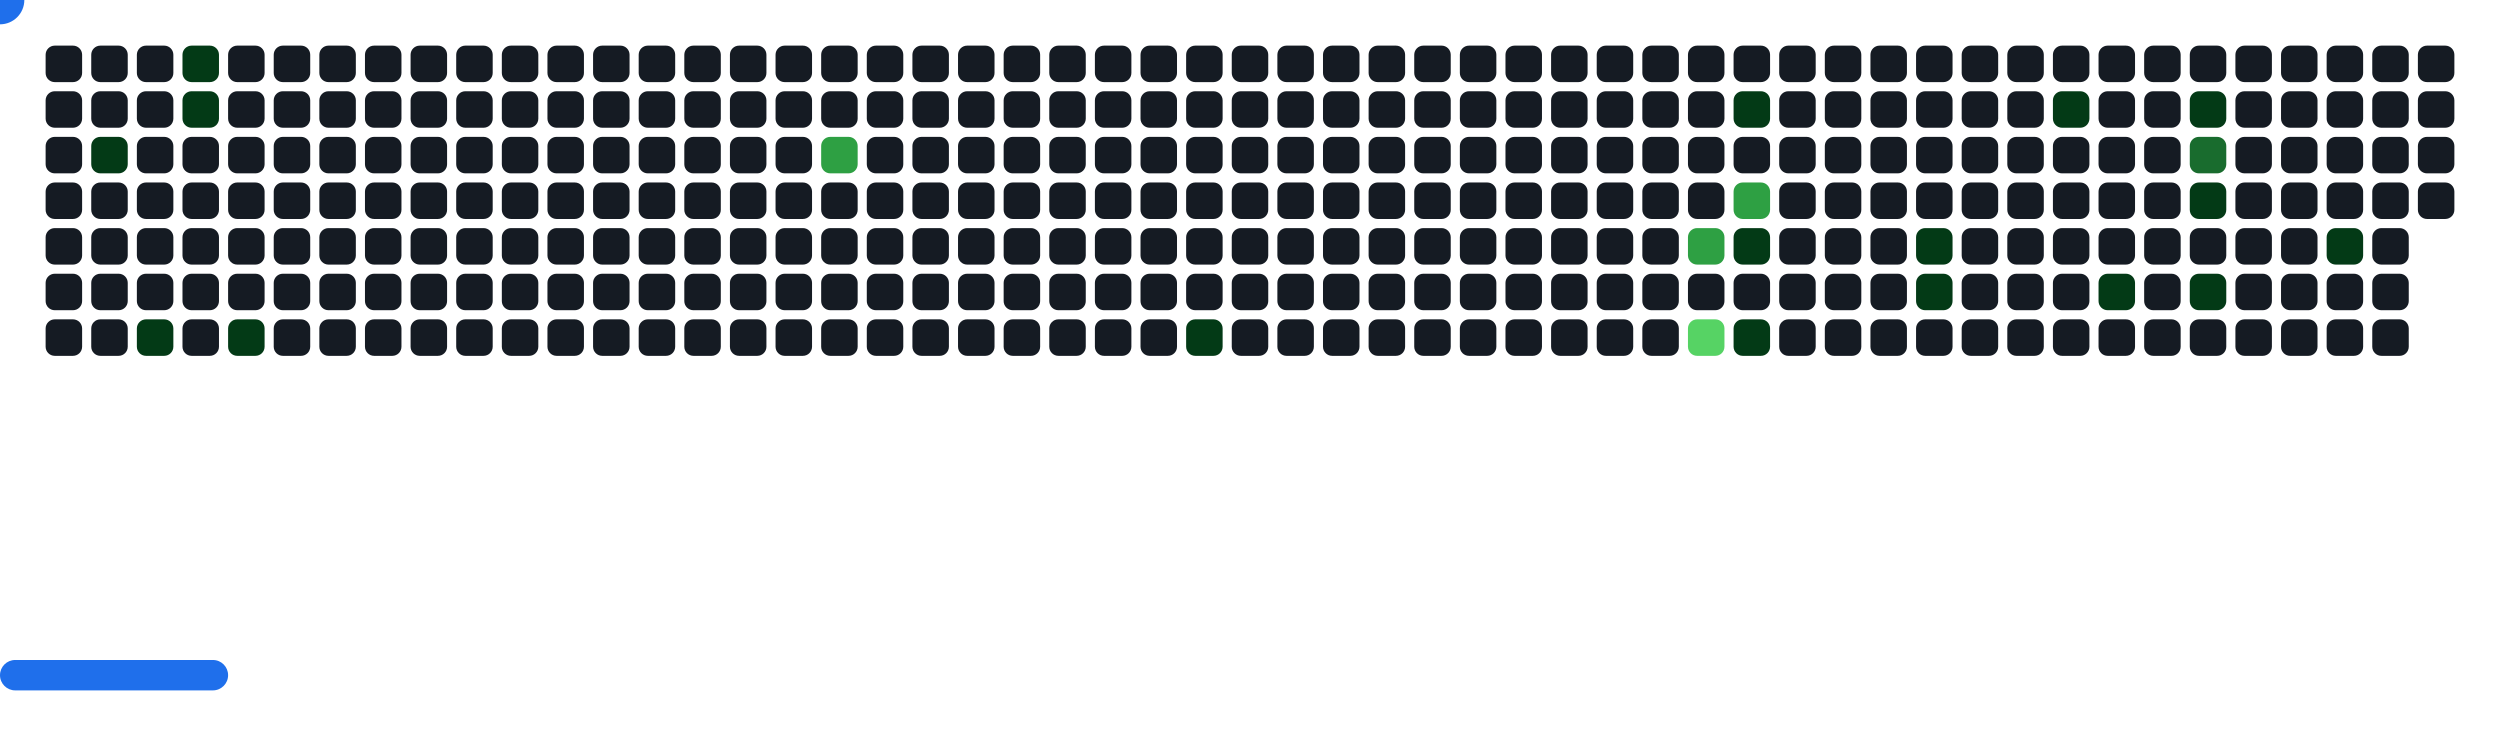
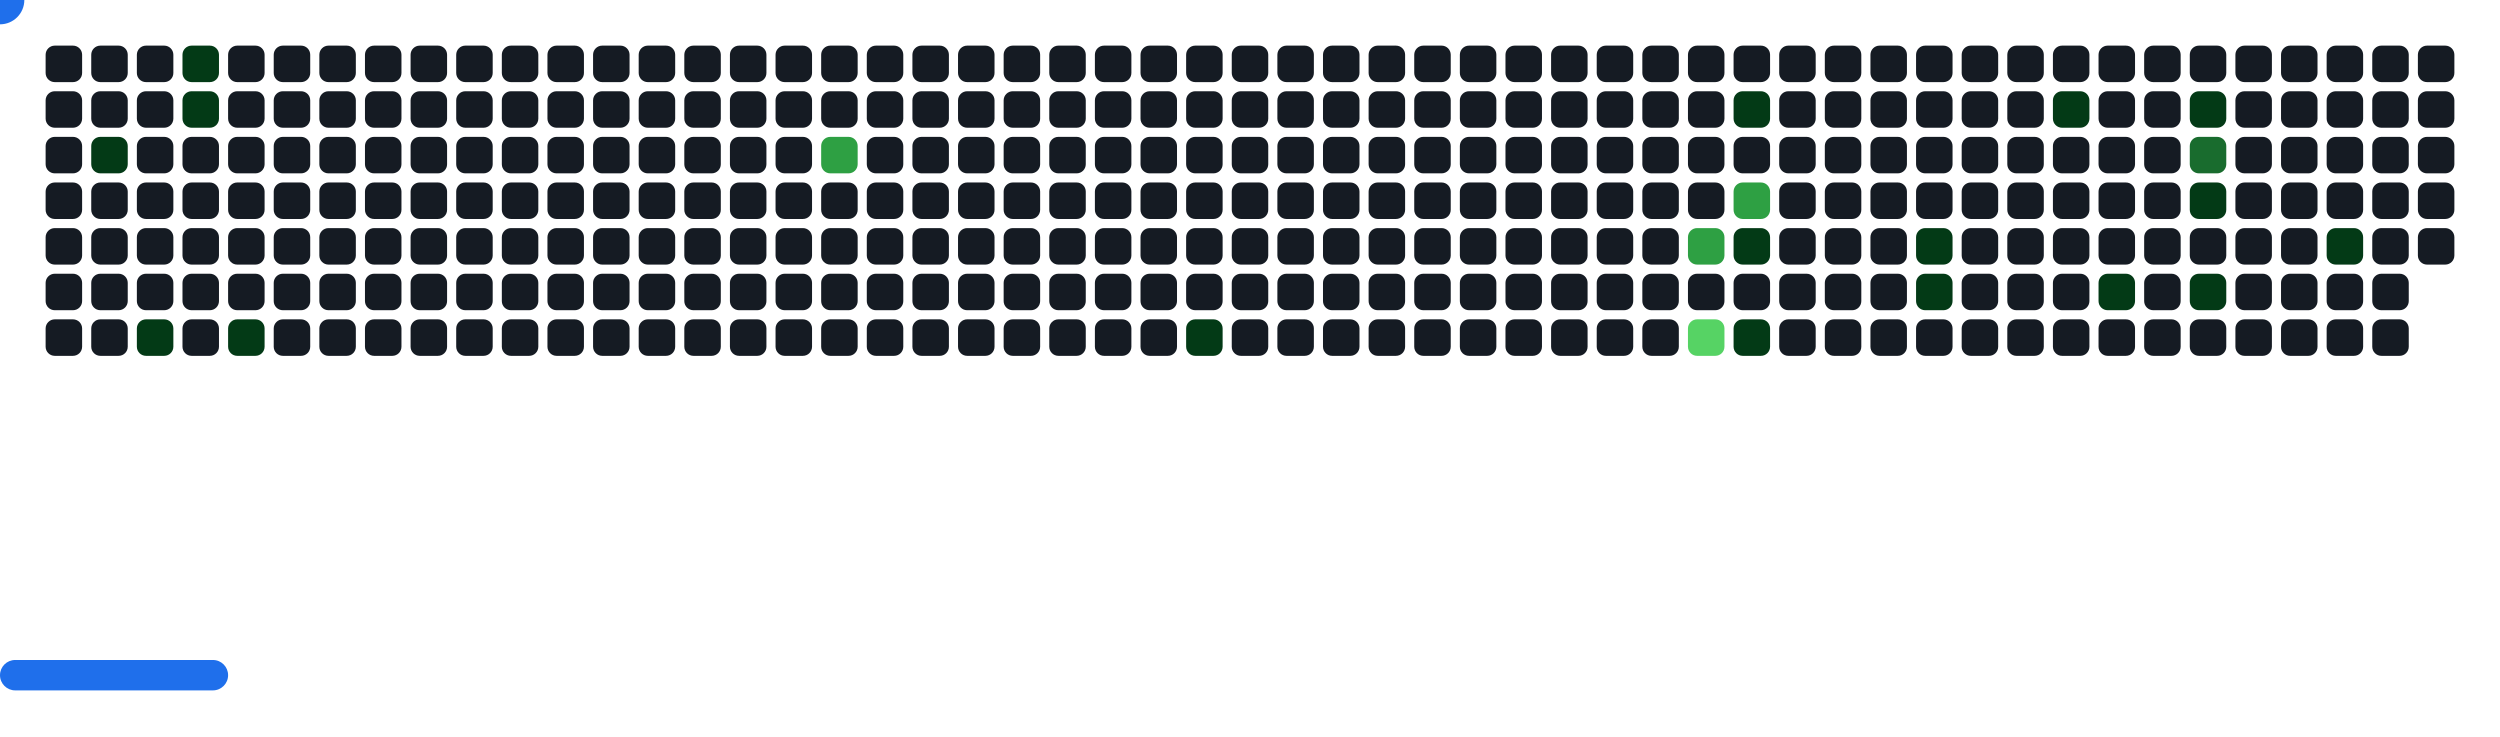
<svg xmlns="http://www.w3.org/2000/svg" width="822" height="242" viewBox="0 0 822 242">
  <style>.c0{fill:#151B23}.c1{fill:#033A16}.c2{fill:#196C2E}.c3{fill:#2EA043}.c4{fill:#56D364}</style>
  <defs>
    <symbol id="brick">
      <rect x="0" y="0" width="12" height="12" rx="3" />
    </symbol>
  </defs>
  <use href="#brick" x="15" y="15" class="c0" opacity="1" />
  <use href="#brick" x="15" y="30" class="c0" opacity="1" />
  <use href="#brick" x="15" y="45" class="c0" opacity="1" />
  <use href="#brick" x="15" y="60" class="c0" opacity="1" />
  <use href="#brick" x="15" y="75" class="c0" opacity="1" />
  <use href="#brick" x="15" y="90" class="c0" opacity="1" />
  <use href="#brick" x="15" y="105" class="c0" opacity="1" />
  <use href="#brick" x="30" y="15" class="c0" opacity="1" />
  <use href="#brick" x="30" y="30" class="c0" opacity="1" />
  <use href="#brick" x="30" y="45" fill="#033A16">
    <animate attributeName="fill" values="#033A16;#033A16;#151B23;#151B23" keyTimes="0;0.121;0.121;1" dur="44.633s" fill="freeze" repeatCount="indefinite" />
  </use>
  <use href="#brick" x="30" y="60" class="c0" opacity="1" />
  <use href="#brick" x="30" y="75" class="c0" opacity="1" />
  <use href="#brick" x="30" y="90" class="c0" opacity="1" />
  <use href="#brick" x="30" y="105" class="c0" opacity="1" />
  <use href="#brick" x="45" y="15" class="c0" opacity="1" />
  <use href="#brick" x="45" y="30" class="c0" opacity="1" />
  <use href="#brick" x="45" y="45" class="c0" opacity="1" />
  <use href="#brick" x="45" y="60" class="c0" opacity="1" />
  <use href="#brick" x="45" y="75" class="c0" opacity="1" />
  <use href="#brick" x="45" y="90" class="c0" opacity="1" />
  <use href="#brick" x="45" y="105" fill="#033A16">
    <animate attributeName="fill" values="#033A16;#033A16;#151B23;#151B23" keyTimes="0;0.117;0.117;1" dur="44.633s" fill="freeze" repeatCount="indefinite" />
  </use>
  <use href="#brick" x="60" y="15" fill="#033A16">
    <animate attributeName="fill" values="#033A16;#033A16;#151B23;#151B23" keyTimes="0;0.285;0.285;1" dur="44.633s" fill="freeze" repeatCount="indefinite" />
  </use>
  <use href="#brick" x="60" y="30" fill="#033A16">
    <animate attributeName="fill" values="#033A16;#033A16;#151B23;#151B23" keyTimes="0;0.285;0.285;1" dur="44.633s" fill="freeze" repeatCount="indefinite" />
  </use>
  <use href="#brick" x="60" y="45" class="c0" opacity="1" />
  <use href="#brick" x="60" y="60" class="c0" opacity="1" />
  <use href="#brick" x="60" y="75" class="c0" opacity="1" />
  <use href="#brick" x="60" y="90" class="c0" opacity="1" />
  <use href="#brick" x="60" y="105" class="c0" opacity="1" />
  <use href="#brick" x="75" y="15" class="c0" opacity="1" />
  <use href="#brick" x="75" y="30" class="c0" opacity="1" />
  <use href="#brick" x="75" y="45" class="c0" opacity="1" />
  <use href="#brick" x="75" y="60" class="c0" opacity="1" />
  <use href="#brick" x="75" y="75" class="c0" opacity="1" />
  <use href="#brick" x="75" y="90" class="c0" opacity="1" />
  <use href="#brick" x="75" y="105" fill="#033A16">
    <animate attributeName="fill" values="#033A16;#033A16;#151B23;#151B23" keyTimes="0;0.126;0.126;1" dur="44.633s" fill="freeze" repeatCount="indefinite" />
  </use>
  <use href="#brick" x="90" y="15" class="c0" opacity="1" />
  <use href="#brick" x="90" y="30" class="c0" opacity="1" />
  <use href="#brick" x="90" y="45" class="c0" opacity="1" />
  <use href="#brick" x="90" y="60" class="c0" opacity="1" />
  <use href="#brick" x="90" y="75" class="c0" opacity="1" />
  <use href="#brick" x="90" y="90" class="c0" opacity="1" />
  <use href="#brick" x="90" y="105" class="c0" opacity="1" />
  <use href="#brick" x="105" y="15" class="c0" opacity="1" />
  <use href="#brick" x="105" y="30" class="c0" opacity="1" />
  <use href="#brick" x="105" y="45" class="c0" opacity="1" />
  <use href="#brick" x="105" y="60" class="c0" opacity="1" />
  <use href="#brick" x="105" y="75" class="c0" opacity="1" />
  <use href="#brick" x="105" y="90" class="c0" opacity="1" />
  <use href="#brick" x="105" y="105" class="c0" opacity="1" />
  <use href="#brick" x="120" y="15" class="c0" opacity="1" />
  <use href="#brick" x="120" y="30" class="c0" opacity="1" />
  <use href="#brick" x="120" y="45" class="c0" opacity="1" />
  <use href="#brick" x="120" y="60" class="c0" opacity="1" />
  <use href="#brick" x="120" y="75" class="c0" opacity="1" />
  <use href="#brick" x="120" y="90" class="c0" opacity="1" />
  <use href="#brick" x="120" y="105" class="c0" opacity="1" />
  <use href="#brick" x="135" y="15" class="c0" opacity="1" />
  <use href="#brick" x="135" y="30" class="c0" opacity="1" />
  <use href="#brick" x="135" y="45" class="c0" opacity="1" />
  <use href="#brick" x="135" y="60" class="c0" opacity="1" />
  <use href="#brick" x="135" y="75" class="c0" opacity="1" />
  <use href="#brick" x="135" y="90" class="c0" opacity="1" />
  <use href="#brick" x="135" y="105" class="c0" opacity="1" />
  <use href="#brick" x="150" y="15" class="c0" opacity="1" />
  <use href="#brick" x="150" y="30" class="c0" opacity="1" />
  <use href="#brick" x="150" y="45" class="c0" opacity="1" />
  <use href="#brick" x="150" y="60" class="c0" opacity="1" />
  <use href="#brick" x="150" y="75" class="c0" opacity="1" />
  <use href="#brick" x="150" y="90" class="c0" opacity="1" />
  <use href="#brick" x="150" y="105" class="c0" opacity="1" />
  <use href="#brick" x="165" y="15" class="c0" opacity="1" />
  <use href="#brick" x="165" y="30" class="c0" opacity="1" />
  <use href="#brick" x="165" y="45" class="c0" opacity="1" />
  <use href="#brick" x="165" y="60" class="c0" opacity="1" />
  <use href="#brick" x="165" y="75" class="c0" opacity="1" />
  <use href="#brick" x="165" y="90" class="c0" opacity="1" />
  <use href="#brick" x="165" y="105" class="c0" opacity="1" />
  <use href="#brick" x="180" y="15" class="c0" opacity="1" />
  <use href="#brick" x="180" y="30" class="c0" opacity="1" />
  <use href="#brick" x="180" y="45" class="c0" opacity="1" />
  <use href="#brick" x="180" y="60" class="c0" opacity="1" />
  <use href="#brick" x="180" y="75" class="c0" opacity="1" />
  <use href="#brick" x="180" y="90" class="c0" opacity="1" />
  <use href="#brick" x="180" y="105" class="c0" opacity="1" />
  <use href="#brick" x="195" y="15" class="c0" opacity="1" />
  <use href="#brick" x="195" y="30" class="c0" opacity="1" />
  <use href="#brick" x="195" y="45" class="c0" opacity="1" />
  <use href="#brick" x="195" y="60" class="c0" opacity="1" />
  <use href="#brick" x="195" y="75" class="c0" opacity="1" />
  <use href="#brick" x="195" y="90" class="c0" opacity="1" />
  <use href="#brick" x="195" y="105" class="c0" opacity="1" />
  <use href="#brick" x="210" y="15" class="c0" opacity="1" />
  <use href="#brick" x="210" y="30" class="c0" opacity="1" />
  <use href="#brick" x="210" y="45" class="c0" opacity="1" />
  <use href="#brick" x="210" y="60" class="c0" opacity="1" />
  <use href="#brick" x="210" y="75" class="c0" opacity="1" />
  <use href="#brick" x="210" y="90" class="c0" opacity="1" />
  <use href="#brick" x="210" y="105" class="c0" opacity="1" />
  <use href="#brick" x="225" y="15" class="c0" opacity="1" />
  <use href="#brick" x="225" y="30" class="c0" opacity="1" />
  <use href="#brick" x="225" y="45" class="c0" opacity="1" />
  <use href="#brick" x="225" y="60" class="c0" opacity="1" />
  <use href="#brick" x="225" y="75" class="c0" opacity="1" />
  <use href="#brick" x="225" y="90" class="c0" opacity="1" />
  <use href="#brick" x="225" y="105" class="c0" opacity="1" />
  <use href="#brick" x="240" y="15" class="c0" opacity="1" />
  <use href="#brick" x="240" y="30" class="c0" opacity="1" />
  <use href="#brick" x="240" y="45" class="c0" opacity="1" />
  <use href="#brick" x="240" y="60" class="c0" opacity="1" />
  <use href="#brick" x="240" y="75" class="c0" opacity="1" />
  <use href="#brick" x="240" y="90" class="c0" opacity="1" />
  <use href="#brick" x="240" y="105" class="c0" opacity="1" />
  <use href="#brick" x="255" y="15" class="c0" opacity="1" />
  <use href="#brick" x="255" y="30" class="c0" opacity="1" />
  <use href="#brick" x="255" y="45" class="c0" opacity="1" />
  <use href="#brick" x="255" y="60" class="c0" opacity="1" />
  <use href="#brick" x="255" y="75" class="c0" opacity="1" />
  <use href="#brick" x="255" y="90" class="c0" opacity="1" />
  <use href="#brick" x="255" y="105" class="c0" opacity="1" />
  <use href="#brick" x="270" y="15" class="c0" opacity="1" />
  <use href="#brick" x="270" y="30" class="c0" opacity="1" />
  <use href="#brick" x="270" y="45" fill="#2EA043">
    <animate attributeName="fill" values="#2EA043;#2EA043;#151B23;#151B23" keyTimes="0;0.417;0.417;1" dur="44.633s" fill="freeze" repeatCount="indefinite" />
  </use>
  <use href="#brick" x="270" y="60" class="c0" opacity="1" />
  <use href="#brick" x="270" y="75" class="c0" opacity="1" />
  <use href="#brick" x="270" y="90" class="c0" opacity="1" />
  <use href="#brick" x="270" y="105" class="c0" opacity="1" />
  <use href="#brick" x="285" y="15" class="c0" opacity="1" />
  <use href="#brick" x="285" y="30" class="c0" opacity="1" />
  <use href="#brick" x="285" y="45" class="c0" opacity="1" />
  <use href="#brick" x="285" y="60" class="c0" opacity="1" />
  <use href="#brick" x="285" y="75" class="c0" opacity="1" />
  <use href="#brick" x="285" y="90" class="c0" opacity="1" />
  <use href="#brick" x="285" y="105" class="c0" opacity="1" />
  <use href="#brick" x="300" y="15" class="c0" opacity="1" />
  <use href="#brick" x="300" y="30" class="c0" opacity="1" />
  <use href="#brick" x="300" y="45" class="c0" opacity="1" />
  <use href="#brick" x="300" y="60" class="c0" opacity="1" />
  <use href="#brick" x="300" y="75" class="c0" opacity="1" />
  <use href="#brick" x="300" y="90" class="c0" opacity="1" />
  <use href="#brick" x="300" y="105" class="c0" opacity="1" />
  <use href="#brick" x="315" y="15" class="c0" opacity="1" />
  <use href="#brick" x="315" y="30" class="c0" opacity="1" />
  <use href="#brick" x="315" y="45" class="c0" opacity="1" />
  <use href="#brick" x="315" y="60" class="c0" opacity="1" />
  <use href="#brick" x="315" y="75" class="c0" opacity="1" />
  <use href="#brick" x="315" y="90" class="c0" opacity="1" />
  <use href="#brick" x="315" y="105" class="c0" opacity="1" />
  <use href="#brick" x="330" y="15" class="c0" opacity="1" />
  <use href="#brick" x="330" y="30" class="c0" opacity="1" />
  <use href="#brick" x="330" y="45" class="c0" opacity="1" />
  <use href="#brick" x="330" y="60" class="c0" opacity="1" />
  <use href="#brick" x="330" y="75" class="c0" opacity="1" />
  <use href="#brick" x="330" y="90" class="c0" opacity="1" />
  <use href="#brick" x="330" y="105" class="c0" opacity="1" />
  <use href="#brick" x="345" y="15" class="c0" opacity="1" />
  <use href="#brick" x="345" y="30" class="c0" opacity="1" />
  <use href="#brick" x="345" y="45" class="c0" opacity="1" />
  <use href="#brick" x="345" y="60" class="c0" opacity="1" />
  <use href="#brick" x="345" y="75" class="c0" opacity="1" />
  <use href="#brick" x="345" y="90" class="c0" opacity="1" />
  <use href="#brick" x="345" y="105" class="c0" opacity="1" />
  <use href="#brick" x="360" y="15" class="c0" opacity="1" />
  <use href="#brick" x="360" y="30" class="c0" opacity="1" />
  <use href="#brick" x="360" y="45" class="c0" opacity="1" />
  <use href="#brick" x="360" y="60" class="c0" opacity="1" />
  <use href="#brick" x="360" y="75" class="c0" opacity="1" />
  <use href="#brick" x="360" y="90" class="c0" opacity="1" />
  <use href="#brick" x="360" y="105" class="c0" opacity="1" />
  <use href="#brick" x="375" y="15" class="c0" opacity="1" />
  <use href="#brick" x="375" y="30" class="c0" opacity="1" />
  <use href="#brick" x="375" y="45" class="c0" opacity="1" />
  <use href="#brick" x="375" y="60" class="c0" opacity="1" />
  <use href="#brick" x="375" y="75" class="c0" opacity="1" />
  <use href="#brick" x="375" y="90" class="c0" opacity="1" />
  <use href="#brick" x="375" y="105" class="c0" opacity="1" />
  <use href="#brick" x="390" y="15" class="c0" opacity="1" />
  <use href="#brick" x="390" y="30" class="c0" opacity="1" />
  <use href="#brick" x="390" y="45" class="c0" opacity="1" />
  <use href="#brick" x="390" y="60" class="c0" opacity="1" />
  <use href="#brick" x="390" y="75" class="c0" opacity="1" />
  <use href="#brick" x="390" y="90" class="c0" opacity="1" />
  <use href="#brick" x="390" y="105" fill="#033A16">
    <animate attributeName="fill" values="#033A16;#033A16;#151B23;#151B23" keyTimes="0;0.081;0.081;1" dur="44.633s" fill="freeze" repeatCount="indefinite" />
  </use>
  <use href="#brick" x="405" y="15" class="c0" opacity="1" />
  <use href="#brick" x="405" y="30" class="c0" opacity="1" />
  <use href="#brick" x="405" y="45" class="c0" opacity="1" />
  <use href="#brick" x="405" y="60" class="c0" opacity="1" />
  <use href="#brick" x="405" y="75" class="c0" opacity="1" />
  <use href="#brick" x="405" y="90" class="c0" opacity="1" />
  <use href="#brick" x="405" y="105" class="c0" opacity="1" />
  <use href="#brick" x="420" y="15" class="c0" opacity="1" />
  <use href="#brick" x="420" y="30" class="c0" opacity="1" />
  <use href="#brick" x="420" y="45" class="c0" opacity="1" />
  <use href="#brick" x="420" y="60" class="c0" opacity="1" />
  <use href="#brick" x="420" y="75" class="c0" opacity="1" />
  <use href="#brick" x="420" y="90" class="c0" opacity="1" />
  <use href="#brick" x="420" y="105" class="c0" opacity="1" />
  <use href="#brick" x="435" y="15" class="c0" opacity="1" />
  <use href="#brick" x="435" y="30" class="c0" opacity="1" />
  <use href="#brick" x="435" y="45" class="c0" opacity="1" />
  <use href="#brick" x="435" y="60" class="c0" opacity="1" />
  <use href="#brick" x="435" y="75" class="c0" opacity="1" />
  <use href="#brick" x="435" y="90" class="c0" opacity="1" />
  <use href="#brick" x="435" y="105" class="c0" opacity="1" />
  <use href="#brick" x="450" y="15" class="c0" opacity="1" />
  <use href="#brick" x="450" y="30" class="c0" opacity="1" />
  <use href="#brick" x="450" y="45" class="c0" opacity="1" />
  <use href="#brick" x="450" y="60" class="c0" opacity="1" />
  <use href="#brick" x="450" y="75" class="c0" opacity="1" />
  <use href="#brick" x="450" y="90" class="c0" opacity="1" />
  <use href="#brick" x="450" y="105" class="c0" opacity="1" />
  <use href="#brick" x="465" y="15" class="c0" opacity="1" />
  <use href="#brick" x="465" y="30" class="c0" opacity="1" />
  <use href="#brick" x="465" y="45" class="c0" opacity="1" />
  <use href="#brick" x="465" y="60" class="c0" opacity="1" />
  <use href="#brick" x="465" y="75" class="c0" opacity="1" />
  <use href="#brick" x="465" y="90" class="c0" opacity="1" />
  <use href="#brick" x="465" y="105" class="c0" opacity="1" />
  <use href="#brick" x="480" y="15" class="c0" opacity="1" />
  <use href="#brick" x="480" y="30" class="c0" opacity="1" />
  <use href="#brick" x="480" y="45" class="c0" opacity="1" />
  <use href="#brick" x="480" y="60" class="c0" opacity="1" />
  <use href="#brick" x="480" y="75" class="c0" opacity="1" />
  <use href="#brick" x="480" y="90" class="c0" opacity="1" />
  <use href="#brick" x="480" y="105" class="c0" opacity="1" />
  <use href="#brick" x="495" y="15" class="c0" opacity="1" />
  <use href="#brick" x="495" y="30" class="c0" opacity="1" />
  <use href="#brick" x="495" y="45" class="c0" opacity="1" />
  <use href="#brick" x="495" y="60" class="c0" opacity="1" />
  <use href="#brick" x="495" y="75" class="c0" opacity="1" />
  <use href="#brick" x="495" y="90" class="c0" opacity="1" />
  <use href="#brick" x="495" y="105" class="c0" opacity="1" />
  <use href="#brick" x="510" y="15" class="c0" opacity="1" />
  <use href="#brick" x="510" y="30" class="c0" opacity="1" />
  <use href="#brick" x="510" y="45" class="c0" opacity="1" />
  <use href="#brick" x="510" y="60" class="c0" opacity="1" />
  <use href="#brick" x="510" y="75" class="c0" opacity="1" />
  <use href="#brick" x="510" y="90" class="c0" opacity="1" />
  <use href="#brick" x="510" y="105" class="c0" opacity="1" />
  <use href="#brick" x="525" y="15" class="c0" opacity="1" />
  <use href="#brick" x="525" y="30" class="c0" opacity="1" />
  <use href="#brick" x="525" y="45" class="c0" opacity="1" />
  <use href="#brick" x="525" y="60" class="c0" opacity="1" />
  <use href="#brick" x="525" y="75" class="c0" opacity="1" />
  <use href="#brick" x="525" y="90" class="c0" opacity="1" />
  <use href="#brick" x="525" y="105" class="c0" opacity="1" />
  <use href="#brick" x="540" y="15" class="c0" opacity="1" />
  <use href="#brick" x="540" y="30" class="c0" opacity="1" />
  <use href="#brick" x="540" y="45" class="c0" opacity="1" />
  <use href="#brick" x="540" y="60" class="c0" opacity="1" />
  <use href="#brick" x="540" y="75" class="c0" opacity="1" />
  <use href="#brick" x="540" y="90" class="c0" opacity="1" />
  <use href="#brick" x="540" y="105" class="c0" opacity="1" />
  <use href="#brick" x="555" y="15" class="c0" opacity="1" />
  <use href="#brick" x="555" y="30" class="c0" opacity="1" />
  <use href="#brick" x="555" y="45" class="c0" opacity="1" />
  <use href="#brick" x="555" y="60" class="c0" opacity="1" />
  <use href="#brick" x="555" y="75" fill="#2EA043">
    <animate attributeName="fill" values="#2EA043;#2EA043;#151B23;#151B23" keyTimes="0;0.014;0.014;1" dur="44.633s" fill="freeze" repeatCount="indefinite" />
  </use>
  <use href="#brick" x="555" y="90" class="c0" opacity="1" />
  <use href="#brick" x="555" y="105" fill="#56D364">
    <animate attributeName="fill" values="#56D364;#56D364;#151B23;#151B23" keyTimes="0;0.064;0.064;1" dur="44.633s" fill="freeze" repeatCount="indefinite" />
  </use>
  <use href="#brick" x="570" y="15" class="c0" opacity="1" />
  <use href="#brick" x="570" y="30" fill="#033A16">
    <animate attributeName="fill" values="#033A16;#033A16;#151B23;#151B23" keyTimes="0;0.385;0.385;1" dur="44.633s" fill="freeze" repeatCount="indefinite" />
  </use>
  <use href="#brick" x="570" y="45" class="c0" opacity="1" />
  <use href="#brick" x="570" y="60" fill="#2EA043">
    <animate attributeName="fill" values="#2EA043;#2EA043;#151B23;#151B23" keyTimes="0;0.016;0.016;1" dur="44.633s" fill="freeze" repeatCount="indefinite" />
  </use>
  <use href="#brick" x="570" y="75" fill="#033A16">
    <animate attributeName="fill" values="#033A16;#033A16;#151B23;#151B23" keyTimes="0;0.016;0.016;1" dur="44.633s" fill="freeze" repeatCount="indefinite" />
  </use>
  <use href="#brick" x="570" y="90" class="c0" opacity="1" />
  <use href="#brick" x="570" y="105" fill="#033A16">
    <animate attributeName="fill" values="#033A16;#033A16;#151B23;#151B23" keyTimes="0;0.5;0.5;1" dur="44.633s" fill="freeze" repeatCount="indefinite" />
  </use>
  <use href="#brick" x="585" y="15" class="c0" opacity="1" />
  <use href="#brick" x="585" y="30" class="c0" opacity="1" />
  <use href="#brick" x="585" y="45" class="c0" opacity="1" />
  <use href="#brick" x="585" y="60" class="c0" opacity="1" />
  <use href="#brick" x="585" y="75" class="c0" opacity="1" />
  <use href="#brick" x="585" y="90" class="c0" opacity="1" />
  <use href="#brick" x="585" y="105" class="c0" opacity="1" />
  <use href="#brick" x="600" y="15" class="c0" opacity="1" />
  <use href="#brick" x="600" y="30" class="c0" opacity="1" />
  <use href="#brick" x="600" y="45" class="c0" opacity="1" />
  <use href="#brick" x="600" y="60" class="c0" opacity="1" />
  <use href="#brick" x="600" y="75" class="c0" opacity="1" />
  <use href="#brick" x="600" y="90" class="c0" opacity="1" />
  <use href="#brick" x="600" y="105" class="c0" opacity="1" />
  <use href="#brick" x="615" y="15" class="c0" opacity="1" />
  <use href="#brick" x="615" y="30" class="c0" opacity="1" />
  <use href="#brick" x="615" y="45" class="c0" opacity="1" />
  <use href="#brick" x="615" y="60" class="c0" opacity="1" />
  <use href="#brick" x="615" y="75" class="c0" opacity="1" />
  <use href="#brick" x="615" y="90" class="c0" opacity="1" />
  <use href="#brick" x="615" y="105" class="c0" opacity="1" />
  <use href="#brick" x="630" y="15" class="c0" opacity="1" />
  <use href="#brick" x="630" y="30" class="c0" opacity="1" />
  <use href="#brick" x="630" y="45" class="c0" opacity="1" />
  <use href="#brick" x="630" y="60" class="c0" opacity="1" />
  <use href="#brick" x="630" y="75" fill="#033A16">
    <animate attributeName="fill" values="#033A16;#033A16;#151B23;#151B23" keyTimes="0;0.378;0.378;1" dur="44.633s" fill="freeze" repeatCount="indefinite" />
  </use>
  <use href="#brick" x="630" y="90" fill="#033A16">
    <animate attributeName="fill" values="#033A16;#033A16;#151B23;#151B23" keyTimes="0;0.38;0.38;1" dur="44.633s" fill="freeze" repeatCount="indefinite" />
  </use>
  <use href="#brick" x="630" y="105" class="c0" opacity="1" />
  <use href="#brick" x="645" y="15" class="c0" opacity="1" />
  <use href="#brick" x="645" y="30" class="c0" opacity="1" />
  <use href="#brick" x="645" y="45" class="c0" opacity="1" />
  <use href="#brick" x="645" y="60" class="c0" opacity="1" />
  <use href="#brick" x="645" y="75" class="c0" opacity="1" />
  <use href="#brick" x="645" y="90" class="c0" opacity="1" />
  <use href="#brick" x="645" y="105" class="c0" opacity="1" />
  <use href="#brick" x="660" y="15" class="c0" opacity="1" />
  <use href="#brick" x="660" y="30" class="c0" opacity="1" />
  <use href="#brick" x="660" y="45" class="c0" opacity="1" />
  <use href="#brick" x="660" y="60" class="c0" opacity="1" />
  <use href="#brick" x="660" y="75" class="c0" opacity="1" />
  <use href="#brick" x="660" y="90" class="c0" opacity="1" />
  <use href="#brick" x="660" y="105" class="c0" opacity="1" />
  <use href="#brick" x="675" y="15" class="c0" opacity="1" />
  <use href="#brick" x="675" y="30" fill="#033A16">
    <animate attributeName="fill" values="#033A16;#033A16;#151B23;#151B23" keyTimes="0;0.511;0.511;1" dur="44.633s" fill="freeze" repeatCount="indefinite" />
  </use>
  <use href="#brick" x="675" y="45" class="c0" opacity="1" />
  <use href="#brick" x="675" y="60" class="c0" opacity="1" />
  <use href="#brick" x="675" y="75" class="c0" opacity="1" />
  <use href="#brick" x="675" y="90" class="c0" opacity="1" />
  <use href="#brick" x="675" y="105" class="c0" opacity="1" />
  <use href="#brick" x="690" y="15" class="c0" opacity="1" />
  <use href="#brick" x="690" y="30" class="c0" opacity="1" />
  <use href="#brick" x="690" y="45" class="c0" opacity="1" />
  <use href="#brick" x="690" y="60" class="c0" opacity="1" />
  <use href="#brick" x="690" y="75" class="c0" opacity="1" />
  <use href="#brick" x="690" y="90" fill="#033A16">
    <animate attributeName="fill" values="#033A16;#033A16;#151B23;#151B23" keyTimes="0;0.353;0.353;1" dur="44.633s" fill="freeze" repeatCount="indefinite" />
  </use>
  <use href="#brick" x="690" y="105" class="c0" opacity="1" />
  <use href="#brick" x="705" y="15" class="c0" opacity="1" />
  <use href="#brick" x="705" y="30" class="c0" opacity="1" />
  <use href="#brick" x="705" y="45" class="c0" opacity="1" />
  <use href="#brick" x="705" y="60" class="c0" opacity="1" />
  <use href="#brick" x="705" y="75" class="c0" opacity="1" />
  <use href="#brick" x="705" y="90" class="c0" opacity="1" />
  <use href="#brick" x="705" y="105" class="c0" opacity="1" />
  <use href="#brick" x="720" y="15" class="c0" opacity="1" />
  <use href="#brick" x="720" y="30" fill="#033A16">
    <animate attributeName="fill" values="#033A16;#033A16;#151B23;#151B23" keyTimes="0;0.209;0.209;1" dur="44.633s" fill="freeze" repeatCount="indefinite" />
  </use>
  <use href="#brick" x="720" y="45" fill="#196C2E">
    <animate attributeName="fill" values="#196C2E;#196C2E;#151B23;#151B23" keyTimes="0;0.207;0.207;1" dur="44.633s" fill="freeze" repeatCount="indefinite" />
  </use>
  <use href="#brick" x="720" y="60" fill="#033A16">
    <animate attributeName="fill" values="#033A16;#033A16;#151B23;#151B23" keyTimes="0;0.208;0.208;1" dur="44.633s" fill="freeze" repeatCount="indefinite" />
  </use>
  <use href="#brick" x="720" y="75" class="c0" opacity="1" />
  <use href="#brick" x="720" y="90" fill="#033A16">
    <animate attributeName="fill" values="#033A16;#033A16;#151B23;#151B23" keyTimes="0;1;1;1" dur="44.633s" fill="freeze" repeatCount="indefinite" />
  </use>
  <use href="#brick" x="720" y="105" class="c0" opacity="1" />
  <use href="#brick" x="735" y="15" class="c0" opacity="1" />
  <use href="#brick" x="735" y="30" class="c0" opacity="1" />
  <use href="#brick" x="735" y="45" class="c0" opacity="1" />
  <use href="#brick" x="735" y="60" class="c0" opacity="1" />
  <use href="#brick" x="735" y="75" class="c0" opacity="1" />
  <use href="#brick" x="735" y="90" class="c0" opacity="1" />
  <use href="#brick" x="735" y="105" class="c0" opacity="1" />
  <use href="#brick" x="750" y="15" class="c0" opacity="1" />
  <use href="#brick" x="750" y="30" class="c0" opacity="1" />
  <use href="#brick" x="750" y="45" class="c0" opacity="1" />
  <use href="#brick" x="750" y="60" class="c0" opacity="1" />
  <use href="#brick" x="750" y="75" class="c0" opacity="1" />
  <use href="#brick" x="750" y="90" class="c0" opacity="1" />
  <use href="#brick" x="750" y="105" class="c0" opacity="1" />
  <use href="#brick" x="765" y="15" class="c0" opacity="1" />
  <use href="#brick" x="765" y="30" class="c0" opacity="1" />
  <use href="#brick" x="765" y="45" class="c0" opacity="1" />
  <use href="#brick" x="765" y="60" class="c0" opacity="1" />
  <use href="#brick" x="765" y="75" fill="#033A16">
    <animate attributeName="fill" values="#033A16;#033A16;#151B23;#151B23" keyTimes="0;0.043;0.043;1" dur="44.633s" fill="freeze" repeatCount="indefinite" />
  </use>
  <use href="#brick" x="765" y="90" class="c0" opacity="1" />
  <use href="#brick" x="765" y="105" class="c0" opacity="1" />
  <use href="#brick" x="780" y="15" class="c0" opacity="1" />
  <use href="#brick" x="780" y="30" class="c0" opacity="1" />
  <use href="#brick" x="780" y="45" class="c0" opacity="1" />
  <use href="#brick" x="780" y="60" class="c0" opacity="1" />
  <use href="#brick" x="780" y="75" class="c0" opacity="1" />
  <use href="#brick" x="780" y="90" class="c0" opacity="1" />
  <use href="#brick" x="780" y="105" class="c0" opacity="1" />
  <use href="#brick" x="795" y="15" class="c0" opacity="1" />
  <use href="#brick" x="795" y="30" class="c0" opacity="1" />
  <use href="#brick" x="795" y="45" class="c0" opacity="1" />
  <use href="#brick" x="795" y="60" class="c0" opacity="1" />
+   <use href="#brick" x="795" y="75" class="c0" opacity="1" />
  <g transform="translate(0,217)">
    <rect y="0" width="75" height="10" rx="5" fill="#1F6FEB">
      <animate attributeName="x" values="374;381;388;395;402;409;416;423;430;437;444;451;458;465;472;480;487;494;501;508;515;522;529;536;543;550;557;564;571;579;586;593;600;607;614;621;628;635;642;649;656;663;670;678;685;692;699;706;713;720;727;732;732;732;732;732;732;732;727;720;713;706;699;692;685;678;670;663;656;649;642;635;628;621;614;607;600;593;586;579;571;564;557;550;543;536;529;522;515;508;501;494;487;480;472;465;458;451;444;437;430;423;416;409;402;395;388;381;373;366;359;352;345;338;331;324;317;310;303;296;289;282;275;267;260;253;246;239;232;225;218;211;204;197;190;183;176;168;161;154;147;140;133;126;119;112;105;98;91;84;77;69;62;55;48;41;34;27;20;15;15;15;15;15;15;15;20;27;34;41;48;55;62;69;77;84;91;98;105;112;119;126;133;140;147;154;161;168;176;183;190;197;204;211;218;225;232;239;246;253;260;267;275;282;289;296;303;310;317;324;331;338;345;352;359;366;373;381;388;395;402;409;416;423;430;437;444;451;458;465;472;480;487;494;501;508;515;522;529;536;543;550;557;564;571;579;586;593;600;607;614;621;628;635;642;649;656;663;670;678;685;692;699;706;713;720;727;732;732;732;732;732;732;732;727;720;713;706;699;692;685;678;670;663;656;649;642;635;628;621;614;607;600;593;586;579;571;564;557;550;543;536;529;522;515;508;501;494;487;480;472;465;458;451;444;437;430;423;416;409;402;395;388;381;373;366;359;352;345;338;331;324;317;310;303;296;289;282;275;267;260;253;246;239;232;225;218;211;204;197;190;183;176;168;161;154;147;140;133;126;119;112;105;98;91;84;77;69;62;55;48;41;34;27;20;15;15;15;15;15;15;15;20;27;34;41;48;55;62;69;77;84;91;98;105;112;119;126;133;140;147;154;161;168;176;183;190;197;204;211;218;225;232;239;246;253;260;267;275;282;289;296;303;310;317;324;331;338;345;352;359;366;373;381;388;395;402;409;416;423;430;437;444;451;458;465;472;480;487;494;501;508;515;522;529;536;543;550;557;564;571;579;586;593;600;607;614;621;628;635;642;649;656;663;670;678;685;692;699;706;713;720;727;732;732;732;732;732;732;732;727;720;713;706;699;692;685;678;670;663;656;649;642;635;628;621;614;607;600;593;586;579;571;564;557;550;543;536;529;522;515;508;501;494;487;480;472;465;458;451;444;437;430;423;416;409;402;395;388;381;373;366;359;352;345;338;331;324;317;310;303;296;289;282;275;267;260;253;246;239;232;225;218;211;204;197;190;183;176;168;161;154;147;140;133;126;119;112;105;98;91;84;77;69;62;55;48;41;34;27;20;15;15;15;15;15;15;15;20;27;34;41;48;55;62;69;77;84;91;98;105;112;119;126;133;140;147;154;161;168;176;183;190;197;204;211;218;225;232;239;246;253;260;267;275;282;289;296;303;310;317;324;331;338;345;352;359;366;373;381;388;395;402;409;416;423;430;437;444;451;458;465;472;480;487;494;501;508;515;522;529;536;543;550;557;564;571;579;586;593;600;607;614;621;628;635;642;649;656;663;670;678;685;692;699;706;713;720;727;732;732;732;732;732;732;732;727;720;713;706;699;692;685;678;670;663;656;649;642;635;628;621;614;607;600;593;586;579;571;564;557;550;543;536;529;522;515;508;501;494;487;480;472;465;458;451;444;437;430;423;416;409;402;395;388;381;373;366;359;352;345;338;331;324;317;310;303;296;289;282;275;267;260;253;246;239;232;225;218;211;204;197;190;183;176;168;161;154;147;140;133;126;119;112;105;98;91;84;77;69;62;55;48;41;34;27;20;15;15;15;15;15;15;15;20;27;34;41;48;55;62;69;77;84;91;98;105;112;119;126;133;140;147;154;161;168;176;183;190;197;204;211;218;225;232;239;246;253;260;267;275;282;289;296;303;310;317;324;331;338;345;352;359;366;373;381;388;395;402;409;416;423;430;437;444;451;458;465;472;480;487;494;501;508;515;522;529;536;543;550;557;564;571;579;586;593;600;607;614;621;628;635;642;649;656;663;670;678;685;692;699;706;713;720;727;732;732;732;732;732;732;732;727;720;713;706;699;692;685;678;670;663;656;649;642;635;628;621;614;607;600;593;586;579;571;564;557;550;543;536;529;522;515;508;501;494;487;480;472;465;458;451;444;437;430;423;416;409;402;395;388;381;373;366;359;352;345;338;331;324;317;310;303;296;289;282;275;267;260;253;246;239;232;225;218;211;204;197;190;183;176;168;161;154;147;140;133;126;119;112;105;98;91;84;77;69;62;55;48;41;34;27;20;15;15;15;15;15;15;15;20;27;34;41;48;55;62;69;77;84;91;98;105;112;119;126;133;140;147;154;161;168;176;183;190;197;204;211;218;225;232;239;246;253;260;267;275;282;289;296;303;310;317;324;331;338;345;352;359;366;373;381;388;395;402;409;416;423;430;437;444;451;458;465;472;480;487;494;501;508;515;522;529;536;543;550;557;564;571;579;586;593;600;607;614;621;628;635;642;649;656;663;670;678;685;692;699;706;713;720;727;732;732;732;732;732;732;732;727;720;713;706;699;692;685;678;670;663;656;649;642;635;628;621;614;607;600;593;586;579;571;564;557;550;543;536;529;522;515;508;501;494;487;480;472;465;458;451;444;437;430;423;416;409;402;395;388;381;373;366;359;352;345;338;331;324;317;310;303;296;289;282;275;267;260;253;246;239;232;225;218;211;204;197;190;183;176;168;161;154;147;140;133;126;119;112;105;98;91;84;77;69;62;55;48;41;34;27;20;15;15;15;15;15;15;15;20;27;34;41;48;55;62;69;77;84;91;98;105;112;119;126;133;140;147;154;161;168;176;183;190;197;204;211;218;225;232;239;246;253;260;267;275;282;289;296;303;310;317;324;331;338;345;352;359;366;373;381;388;395;402;409;416;423;430;437;444;451;458;465;472;480;487;494;501;508;515;522;529;536;543;550;557;564;571;579;586;593;600;607;614;621;628;635;642;649;656;663;670" dur="44.633s" repeatCount="indefinite" />
    </rect>
  </g>
  <circle r="8" fill="#1F6FEB">
    <animate attributeName="cx" values="418;425;432;439;446;453;460;468;475;482;489;496;503;510;517;524;531;538;545;552;559;567;574;581;588;595;602;609;616;623;630;637;644;651;658;666;673;680;687;694;701;708;715;722;729;736;743;750;757;765;772;779;786;793;786;779;772;765;757;750;743;736;729;722;715;708;701;694;687;680;673;666;658;651;644;637;630;623;616;609;602;595;588;581;574;567;559;552;545;538;531;524;517;510;503;496;489;482;475;468;460;453;446;439;432;425;418;411;404;397;390;383;376;369;362;354;347;340;333;326;319;312;305;298;291;284;277;270;263;255;248;241;234;227;220;213;206;199;192;185;178;171;164;156;149;142;135;128;121;114;107;100;93;86;79;72;65;57;50;43;36;29;36;43;50;57;65;72;79;86;93;100;107;114;121;128;135;142;149;156;164;171;178;185;192;199;206;213;220;227;234;241;248;255;263;270;277;284;291;298;305;312;319;326;333;340;347;354;362;369;376;383;390;397;404;411;418;425;432;439;446;453;460;468;475;482;489;496;503;510;517;524;531;538;545;552;559;567;574;581;588;595;602;609;616;623;630;637;644;651;658;666;673;680;687;694;701;708;715;722;729;736;743;750;757;765;772;779;786;793;786;779;772;765;757;750;743;736;729;722;715;708;701;694;687;680;673;666;658;651;644;637;630;623;616;609;602;595;588;581;574;567;559;552;545;538;531;524;517;510;503;496;489;482;475;468;460;453;446;439;432;425;418;411;404;397;390;383;376;369;362;354;347;340;333;326;319;312;305;298;291;284;277;270;263;255;248;241;234;227;220;213;206;199;192;185;178;171;164;156;149;142;135;128;121;114;107;100;93;86;79;72;65;57;50;43;36;29;36;43;50;57;65;72;79;86;93;100;107;114;121;128;135;142;149;156;164;171;178;185;192;199;206;213;220;227;234;241;248;255;263;270;277;284;291;298;305;312;319;326;333;340;347;354;362;369;376;383;390;397;404;411;418;425;432;439;446;453;460;468;475;482;489;496;503;510;517;524;531;538;545;552;559;567;574;581;588;595;602;609;616;623;630;637;644;651;658;666;673;680;687;694;701;708;715;722;729;736;743;750;757;765;772;779;786;793;786;779;772;765;757;750;743;736;729;722;715;708;701;694;687;680;673;666;658;651;644;637;630;623;616;609;602;595;588;581;574;567;559;552;545;538;531;524;517;510;503;496;489;482;475;468;460;453;446;439;432;425;418;411;404;397;390;383;376;369;362;354;347;340;333;326;319;312;305;298;291;284;277;270;263;255;248;241;234;227;220;213;206;199;192;185;178;171;164;156;149;142;135;128;121;114;107;100;93;86;79;72;65;57;50;43;36;29;36;43;50;57;65;72;79;86;93;100;107;114;121;128;135;142;149;156;164;171;178;185;192;199;206;213;220;227;234;241;248;255;263;270;277;284;291;298;305;312;319;326;333;340;347;354;362;369;376;383;390;397;404;411;418;425;432;439;446;453;460;468;475;482;489;496;503;510;517;524;531;538;545;552;559;567;574;581;588;595;602;609;616;623;630;637;644;651;658;666;673;680;687;694;701;708;715;722;729;736;743;750;757;765;772;779;786;793;786;779;772;765;757;750;743;736;729;722;715;708;701;694;687;680;673;666;658;651;644;637;630;623;616;609;602;595;588;581;574;567;559;552;545;538;531;524;517;510;503;496;489;482;475;468;460;453;446;439;432;425;418;411;404;397;390;383;376;369;362;354;347;340;333;326;319;312;305;298;291;284;277;270;263;255;248;241;234;227;220;213;206;199;192;185;178;171;164;156;149;142;135;128;121;114;107;100;93;86;79;72;65;57;50;43;36;29;36;43;50;57;65;72;79;86;93;100;107;114;121;128;135;142;149;156;164;171;178;185;192;199;206;213;220;227;234;241;248;255;263;270;277;284;291;298;305;312;319;326;333;340;347;354;362;369;376;383;390;397;404;411;418;425;432;439;446;453;460;468;475;482;489;496;503;510;517;524;531;538;545;552;559;567;574;581;588;595;602;609;616;623;630;637;644;651;658;666;673;680;687;694;701;708;715;722;729;736;743;750;757;765;772;779;786;793;786;779;772;765;757;750;743;736;729;722;715;708;701;694;687;680;673;666;658;651;644;637;630;623;616;609;602;595;588;581;574;567;559;552;545;538;531;524;517;510;503;496;489;482;475;468;460;453;446;439;432;425;418;411;404;397;390;383;376;369;362;354;347;340;333;326;319;312;305;298;291;284;277;270;263;255;248;241;234;227;220;213;206;199;192;185;178;171;164;156;149;142;135;128;121;114;107;100;93;86;79;72;65;57;50;43;36;29;36;43;50;57;65;72;79;86;93;100;107;114;121;128;135;142;149;156;164;171;178;185;192;199;206;213;220;227;234;241;248;255;263;270;277;284;291;298;305;312;319;326;333;340;347;354;362;369;376;383;390;397;404;411;418;425;432;439;446;453;460;468;475;482;489;496;503;510;517;524;531;538;545;552;559;567;574;581;588;595;602;609;616;623;630;637;644;651;658;666;673;680;687;694;701;708;715;722;729;736;743;750;757;765;772;779;786;793;786;779;772;765;757;750;743;736;729;722;715;708;701;694;687;680;673;666;658;651;644;637;630;623;616;609;602;595;588;581;574;567;559;552;545;538;531;524;517;510;503;496;489;482;475;468;460;453;446;439;432;425;418;411;404;397;390;383;376;369;362;354;347;340;333;326;319;312;305;298;291;284;277;270;263;255;248;241;234;227;220;213;206;199;192;185;178;171;164;156;149;142;135;128;121;114;107;100;93;86;79;72;65;57;50;43;36;29;36;43;50;57;65;72;79;86;93;100;107;114;121;128;135;142;149;156;164;171;178;185;192;199;206;213;220;227;234;241;248;255;263;270;277;284;291;298;305;312;319;326;333;340;347;354;362;369;376;383;390;397;404;411;418;425;432;439;446;453;460;468;475;482;489;496;503;510;517;524;531;538;545;552;559;567;574;581;588;595;602;609;616;623;630;637;644;651;658;666;673;680;687;694;701;708;715" dur="44.633s" repeatCount="indefinite" />
    <animate attributeName="cy" values="205;198;191;184;177;170;163;155;148;141;134;127;120;113;106;99;92;85;78;71;78;85;78;85;92;99;106;113;120;127;134;141;148;155;163;170;177;184;191;198;209;202;195;188;181;174;167;160;152;145;138;131;124;117;110;103;96;89;96;103;110;117;124;131;138;145;152;160;167;174;181;188;195;209;202;195;188;181;174;167;160;152;145;138;131;124;131;138;145;152;160;167;174;181;188;195;209;202;195;188;181;174;167;160;152;145;138;131;124;131;138;145;152;160;167;174;181;188;195;209;202;195;188;181;174;167;160;152;145;138;131;124;117;110;103;96;89;82;75;68;61;53;46;39;32;25;32;39;46;53;61;68;75;82;89;96;103;96;89;82;75;68;61;68;75;82;89;96;103;96;89;82;75;68;61;53;46;39;32;25;32;39;46;53;61;68;75;82;89;96;103;110;117;124;131;138;145;152;160;167;174;181;188;195;209;202;195;188;181;174;167;160;152;145;138;131;124;117;110;103;96;89;82;75;68;61;53;46;39;32;25;32;39;46;53;61;68;75;82;89;96;103;110;117;124;131;138;145;152;160;167;174;181;188;195;209;202;195;188;181;174;167;160;152;145;138;131;124;117;110;103;96;89;82;75;68;61;53;61;53;46;53;61;68;75;82;89;96;103;110;117;124;131;138;145;152;160;167;174;181;188;195;209;202;195;188;181;174;167;160;152;145;138;131;124;117;110;103;96;89;82;75;68;61;53;46;39;32;25;32;39;46;53;61;68;75;82;89;96;103;110;117;124;131;138;145;152;160;167;174;181;188;195;209;202;195;188;181;174;167;160;152;145;138;131;124;117;110;103;96;89;82;75;68;61;53;46;39;32;25;32;39;32;39;46;53;61;68;75;82;89;96;103;110;117;124;131;138;145;152;160;167;174;181;188;195;209;202;195;188;181;174;167;160;152;145;138;131;124;117;110;103;96;89;82;75;68;61;53;46;39;32;25;32;39;46;53;61;68;75;82;89;96;103;110;117;124;131;138;145;152;160;167;174;181;188;195;209;202;195;188;181;174;167;160;152;145;138;131;124;117;110;103;110;117;124;131;138;145;152;160;167;174;181;188;195;209;202;195;188;181;174;167;160;152;145;138;131;124;117;110;103;96;89;82;75;68;75;82;89;82;75;68;61;53;46;53;61;68;75;82;89;96;103;110;117;124;131;138;145;152;160;167;174;181;188;195;209;202;195;188;181;174;167;160;152;145;138;131;124;117;110;103;96;89;82;75;68;61;68;75;82;89;96;103;110;117;124;131;138;145;152;160;167;174;181;188;195;209;202;195;188;181;174;167;160;152;145;138;131;124;117;110;103;96;89;82;75;68;61;53;46;39;32;25;32;39;46;53;61;68;75;82;89;96;103;110;117;124;131;138;145;152;160;167;174;181;188;195;209;202;195;188;181;174;167;160;152;145;138;131;124;117;110;103;96;89;82;75;68;61;53;46;39;32;25;32;39;46;53;61;68;75;82;89;96;103;110;117;124;117;110;103;96;89;82;75;68;61;53;46;39;32;25;32;25;32;39;46;53;61;68;75;82;89;96;103;110;117;124;131;138;145;152;160;167;174;181;188;195;209;202;195;188;181;174;167;160;152;145;138;131;124;117;110;103;96;89;82;75;68;61;53;46;39;32;25;32;39;46;53;61;68;75;82;89;96;103;110;117;124;131;138;145;152;160;167;174;181;188;195;209;202;195;188;181;174;167;160;152;145;138;131;124;117;110;103;96;89;82;75;68;61;53;46;39;32;25;32;39;46;53;61;68;75;82;89;96;103;110;117;124;131;138;145;152;160;167;174;181;188;195;209;202;195;188;181;174;167;160;152;145;138;131;124;117;110;103;96;89;82;75;68;61;53;46;39;32;25;32;39;46;53;61;68;75;82;89;96;103;110;117;124;131;138;145;152;160;167;174;181;188;195;209;202;195;188;181;174;167;160;152;145;138;131;124;117;110;103;96;89;82;75;68;61;53;46;39;32;25;32;39;46;53;61;68;75;82;89;96;103;110;117;124;131;138;145;152;160;167;174;181;188;195;209;202;195;188;181;174;167;160;152;145;138;131;124;117;110;103;96;89;82;75;68;61;53;46;39;32;25;32;39;46;53;61;68;75;82;89;96;103;110;117;124;131;138;145;152;160;167;174;181;188;195;209;202;195;188;181;174;167;160;152;145;138;131;124;117;110;103;96;89;82;75;68;61;53;46;39;32;25;32;39;46;53;61;68;75;82;89;96;103;110;117;124;131;138;145;152;160;167;174;181;188;195;209;202;195;188;181;174;167;160;152;145;138;131;124;117;110;103;96;89;82;75;68;61;53;46;39;32;25;32;39;46;53;61;68;75;82;89;96;103;110;117;124;131;138;145;152;160;167;174;181;188;195;209;202;195;188;181;174;167;160;152;145;138;131;124;117;110;103;96;89;82;75;68;61;53;46;39;32;25;32;39;46;53;61;68;75;82;89;96;103;110;117;124;131;138;145;152;160;167;174;181;188;195;209;202;195;188;181;174;167;160;152;145;138;131;124;117;110;103;96;89;82;75;68;61;53;46;39;32;25;32;39;46;53;61;68;75;82;89;96;103;110;117;124;131;138;145;152;160;167;174;181;188;195;209;202;195;188;181;174;167;160;152;145;138;131;124;117;110;103;96;89;82;75;68;61;53;46;39;32;25;32;39;46;53;61;68;75;82;89;96;103;110;117;124;131;138;145;152;160;167;174;181;188;195;209;202;195;188;181;174;167;160;152;145;138;131;124;117;110;103;96;89;82;75;68;61;53;46;39;32;25;32;39;46;53;61;68;75;82;89;96;103;110;117;124;131;138;145;152;160;167;174;181;188;195;209;202;195;188;181;174;167;160;152;145;138;131;124;117;110;103;96;89;82;75;68;61;53;46;39;32;25;32;39;46;53;61;68;75;82;89;96;103;110;117;124;131;138;145;152;160;167;174;181;188;195;209;202;195;188;181;174;167;160;152;145;138;131;124;117;110;103;96" dur="44.633s" repeatCount="indefinite" />
  </circle>
</svg>
